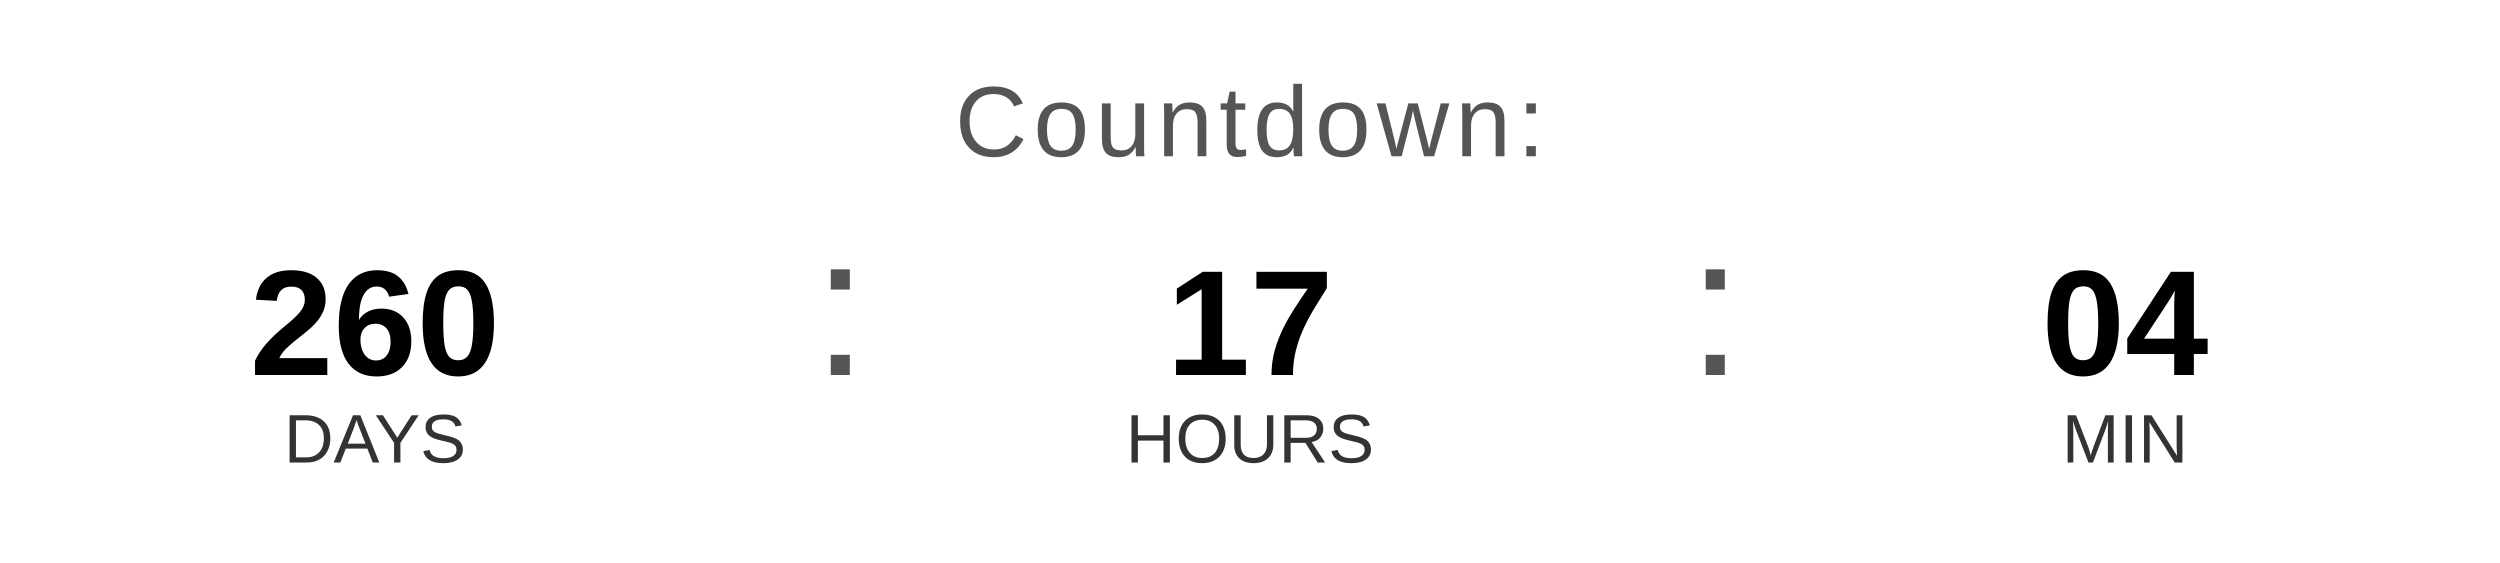
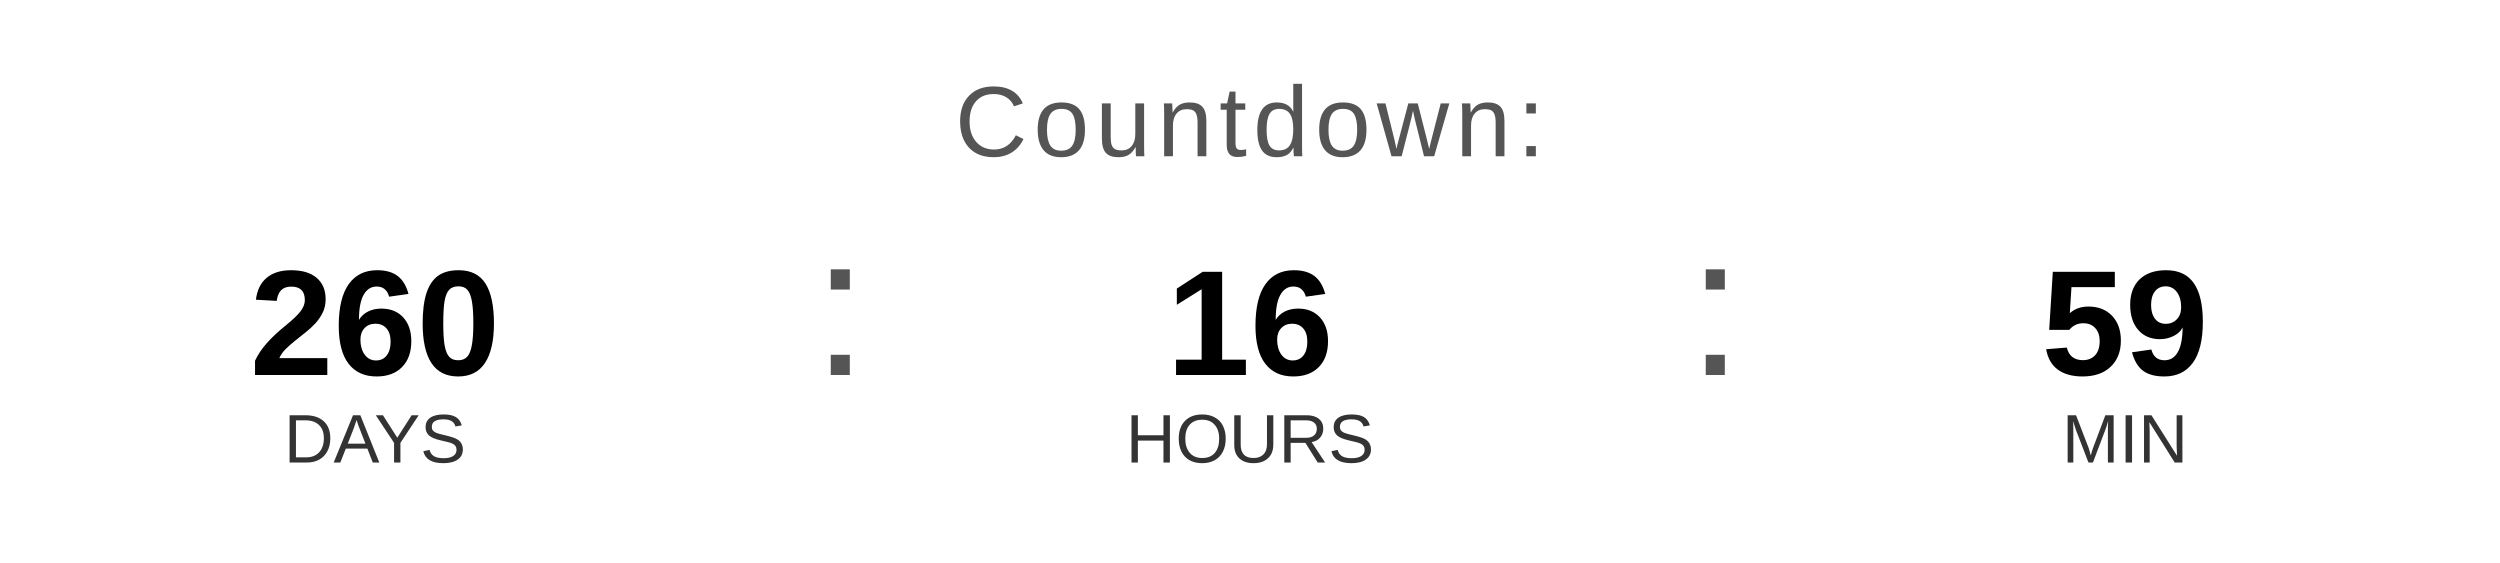
<svg xmlns="http://www.w3.org/2000/svg" width="400" height="90" viewBox="0 0 400 90">
  <text x="200" y="25" font-family="Arial, Helvetica, sans-serif" font-size="16" fill="#555555" text-anchor="middle" letter-spacing="1">
    Countdown:
  </text>
  <text x="60" y="60" font-family="Arial, Helvetica, sans-serif" font-size="24" font-weight="bold" fill="#000000" text-anchor="middle">260</text>
  <text x="60" y="74" font-family="Arial, Helvetica, sans-serif" font-size="11" fill="#333333" text-anchor="middle">DAYS</text>
  <text x="130" y="60" font-family="Arial, sans-serif" font-size="32" fill="#555555">:</text>
-   <text x="200" y="60" font-family="Arial, Helvetica, sans-serif" font-size="24" font-weight="bold" fill="#000000" text-anchor="middle">17</text>
+   <text x="200" y="60" font-family="Arial, Helvetica, sans-serif" font-size="24" font-weight="bold" fill="#000000" text-anchor="middle">16</text>
  <text x="200" y="74" font-family="Arial, Helvetica, sans-serif" font-size="11" fill="#333333" text-anchor="middle">HOURS</text>
  <text x="270" y="60" font-family="Arial, sans-serif" font-size="32" fill="#555555">:</text>
-   <text x="340" y="60" font-family="Arial, Helvetica, sans-serif" font-size="24" font-weight="bold" fill="#000000" text-anchor="middle">04</text>
+   <text x="340" y="60" font-family="Arial, Helvetica, sans-serif" font-size="24" font-weight="bold" fill="#000000" text-anchor="middle">59</text>
  <text x="340" y="74" font-family="Arial, Helvetica, sans-serif" font-size="11" fill="#333333" text-anchor="middle">MIN</text>
</svg>
